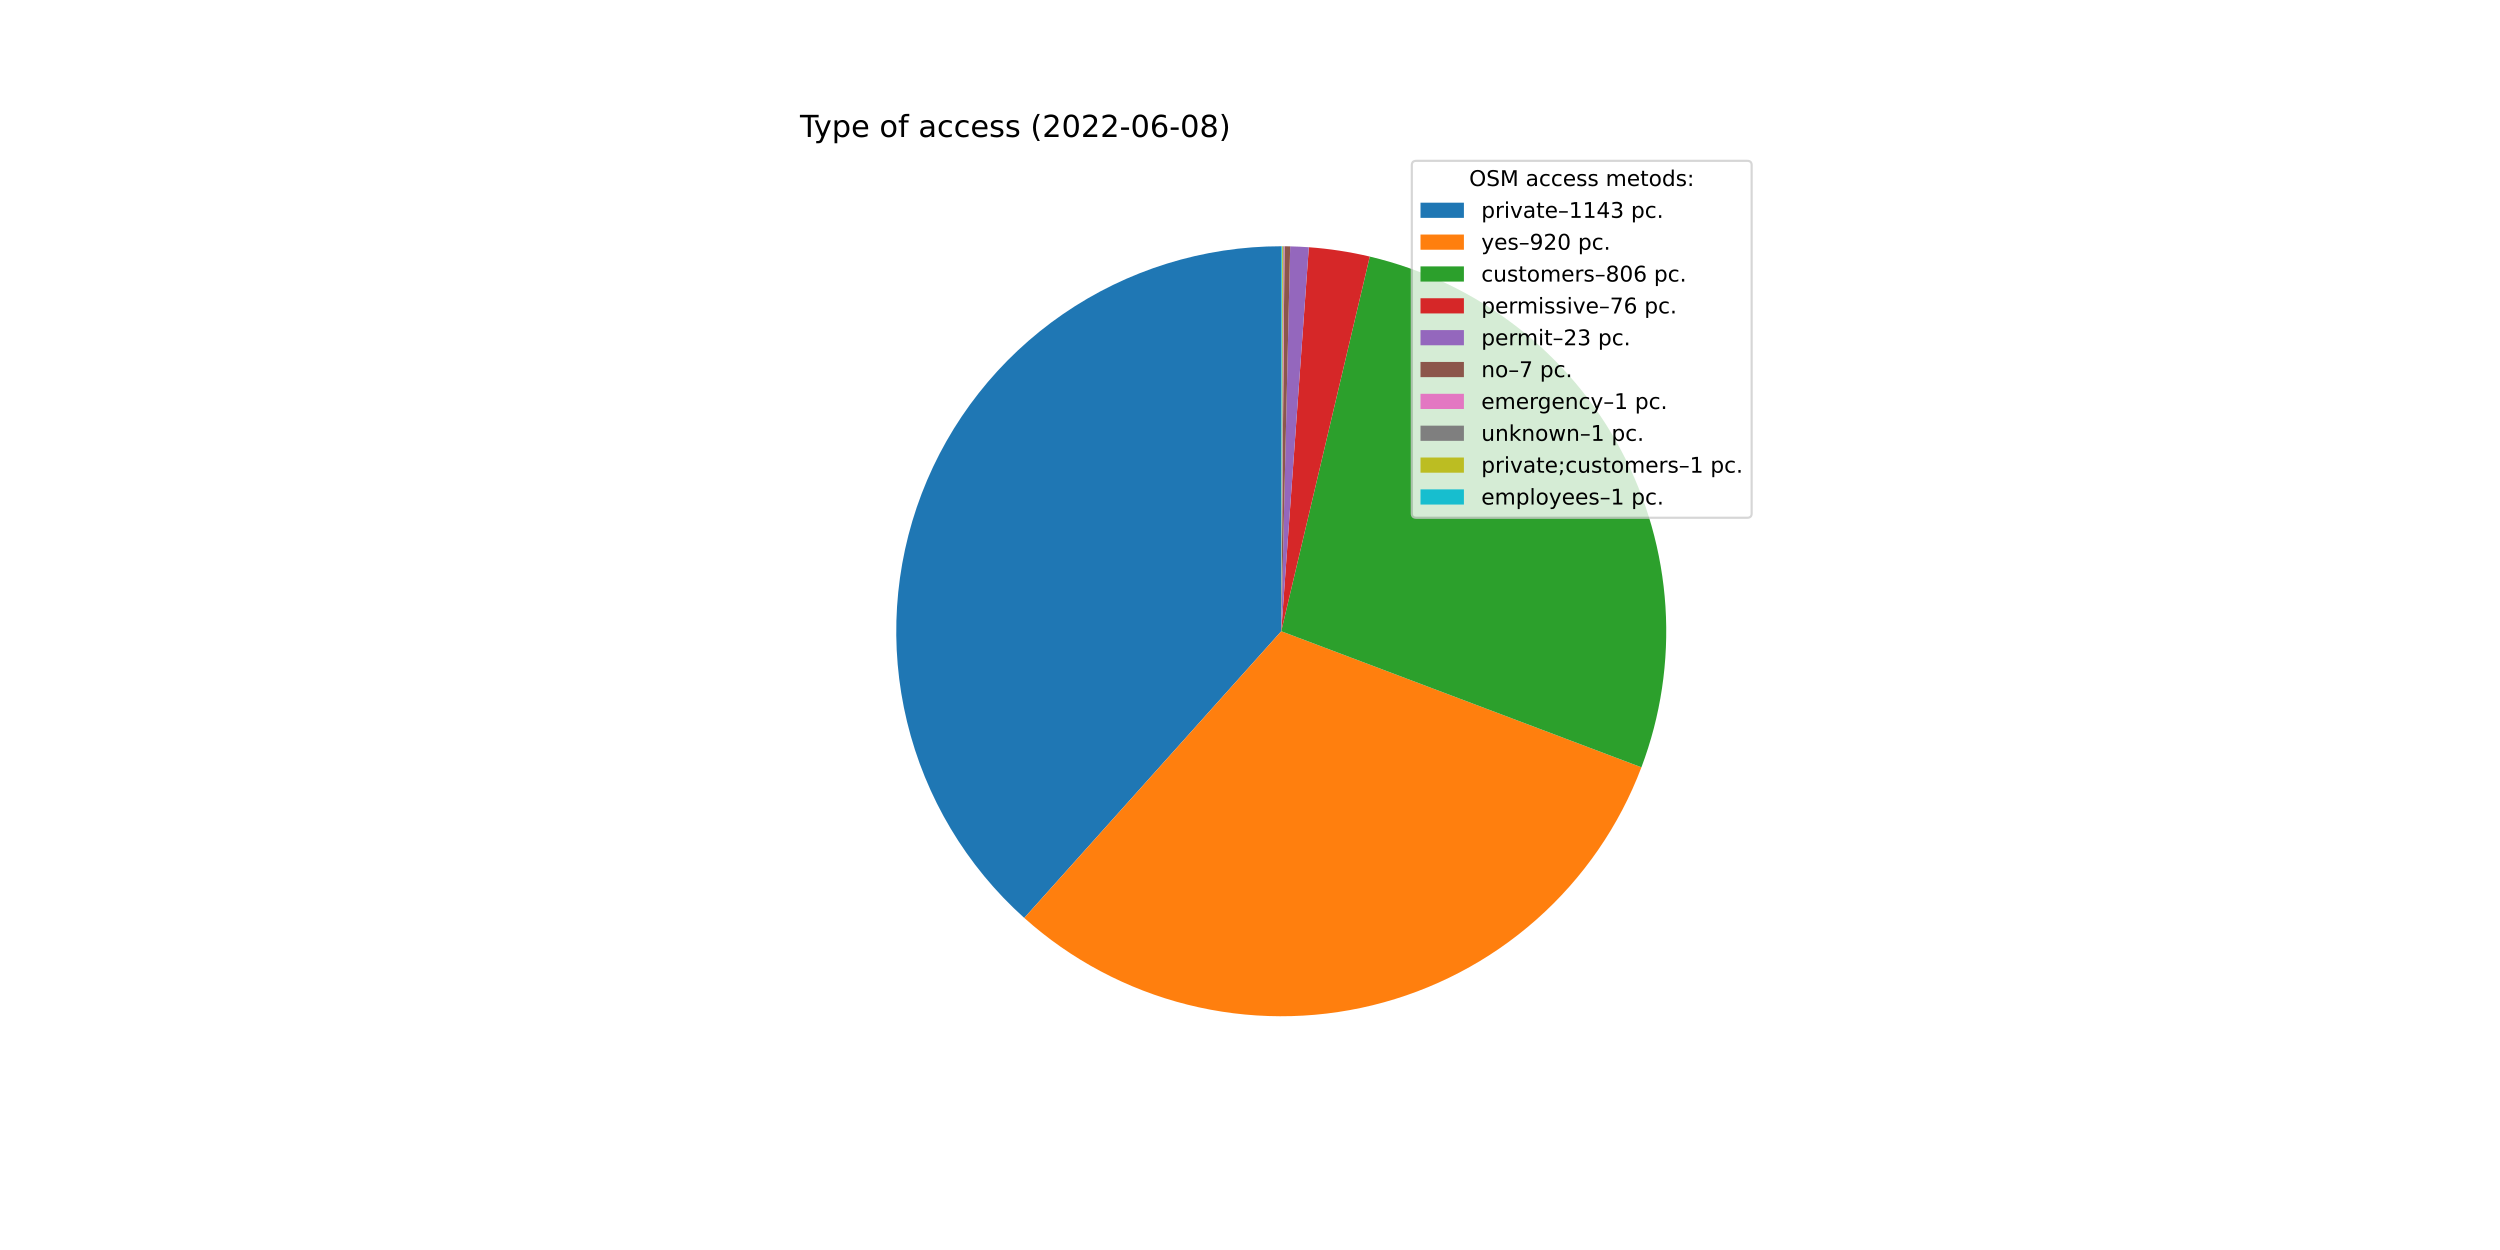
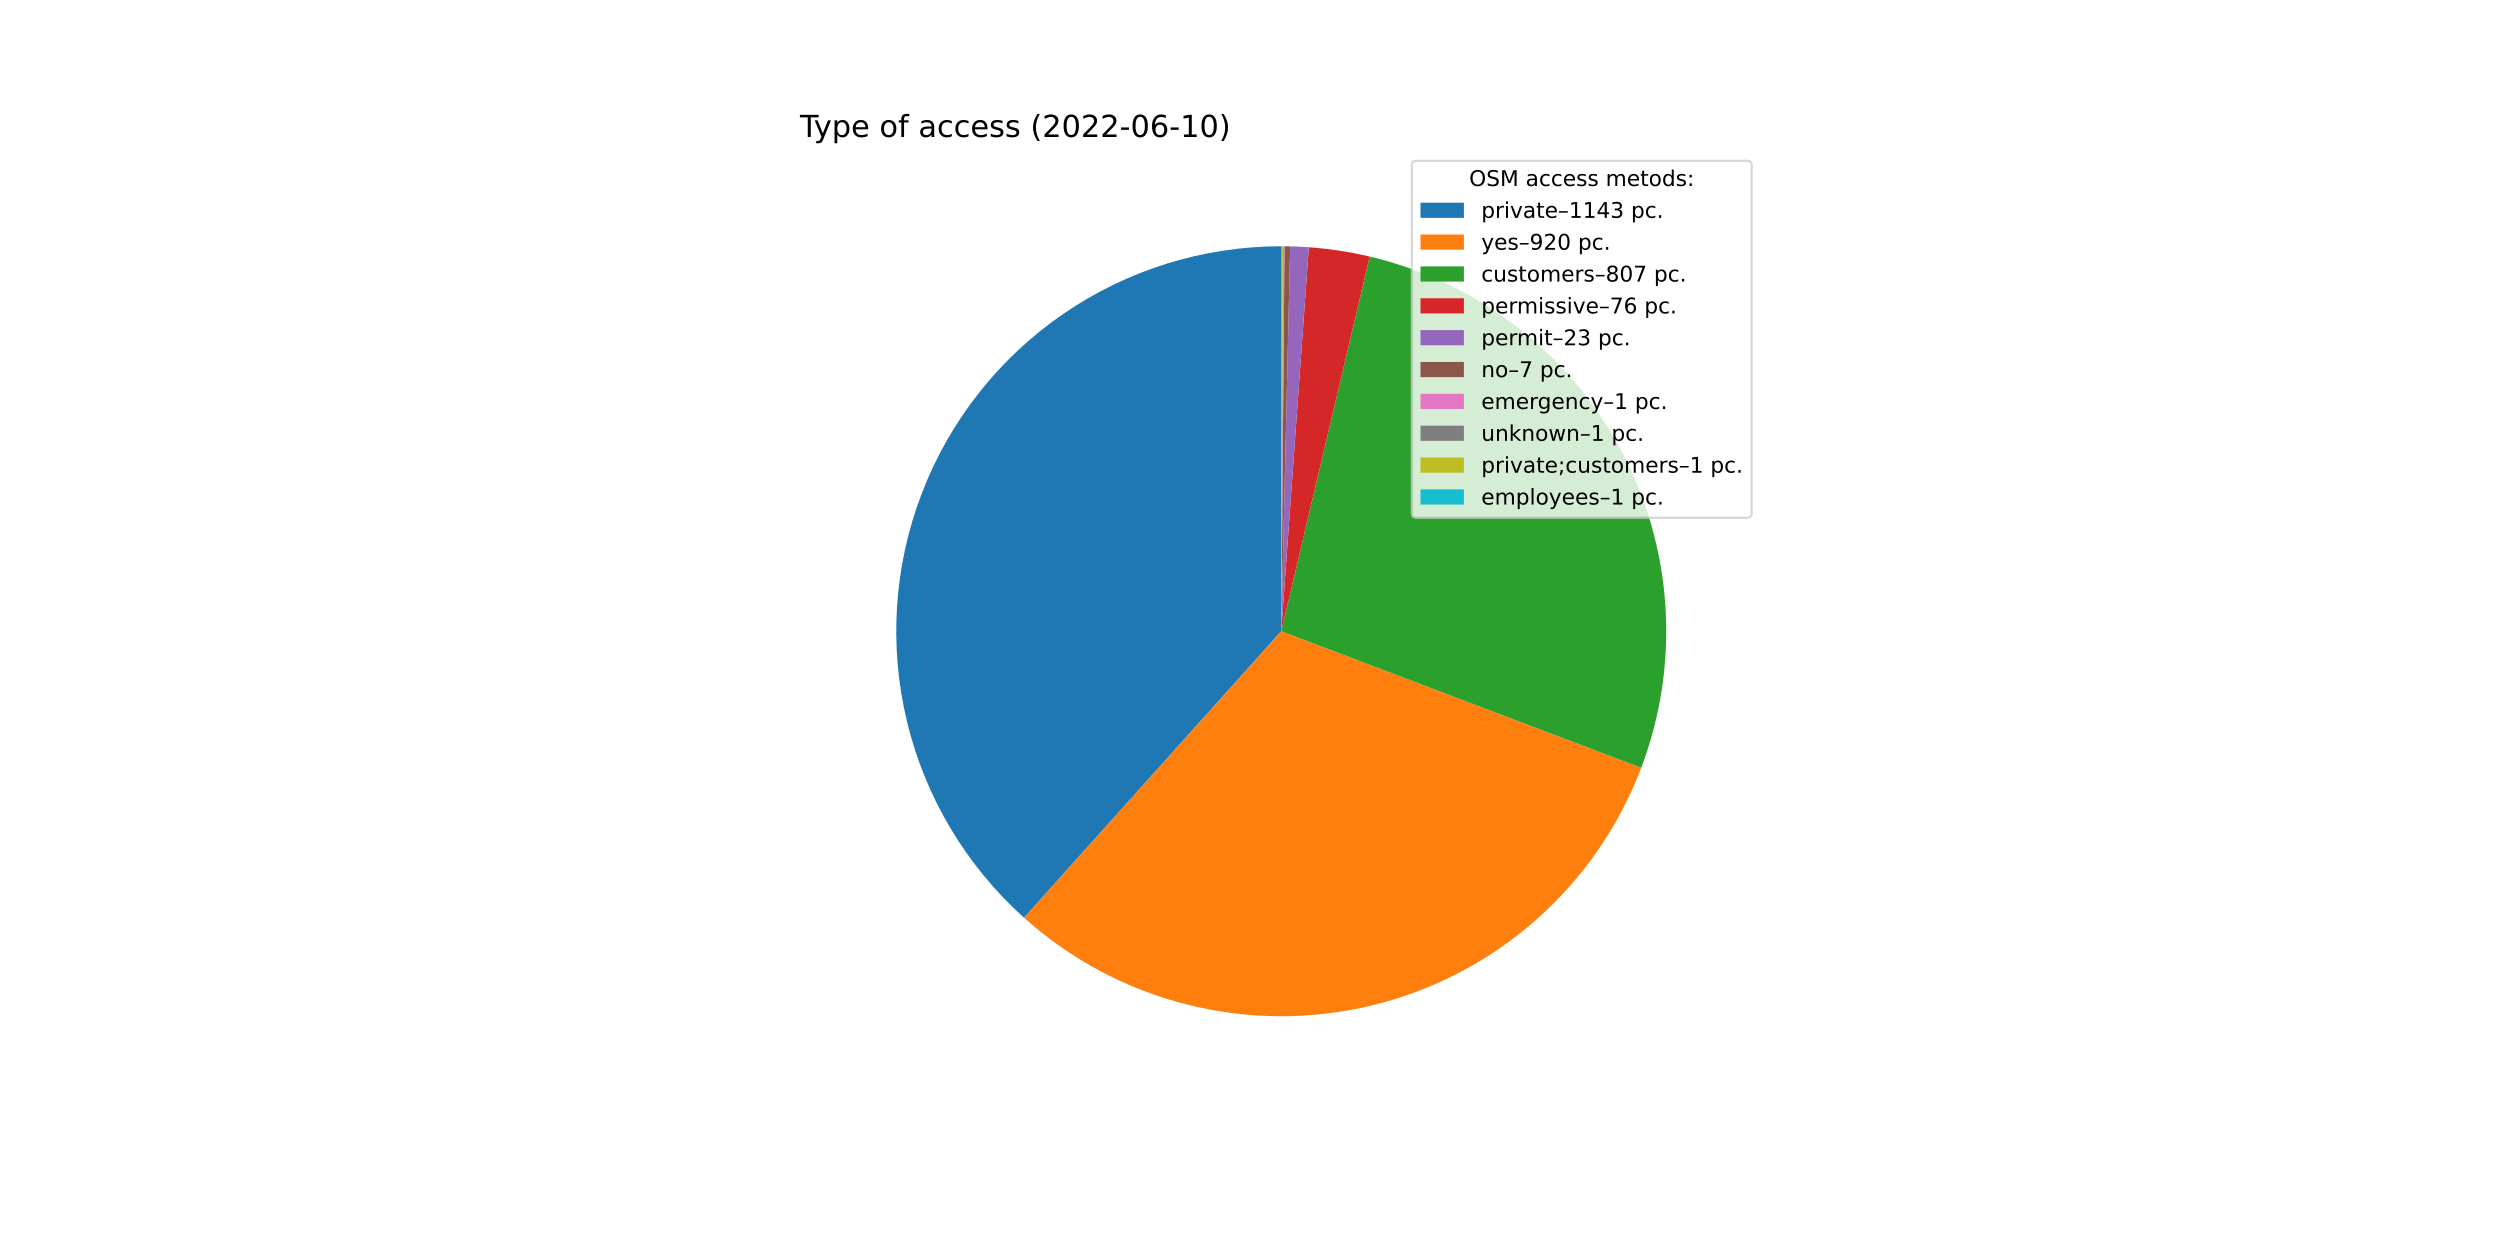
<svg xmlns="http://www.w3.org/2000/svg" xmlns:xlink="http://www.w3.org/1999/xlink" width="1152pt" height="576pt" viewBox="0 0 1152 576" version="1.1">
  <defs>
    <style type="text/css">*{stroke-linejoin: round; stroke-linecap: butt}</style>
  </defs>
  <g id="figure_1">
    <g id="patch_1">
      <path d="M 0 576  L 1152 576  L 1152 0  L 0 0  z " style="fill: #ffffff" />
    </g>
    <g id="axes_1">
      <g id="patch_2">
-         <path d="M 590.4 113.472  C 554.492 113.472 519.416 124.374 489.834 144.729  C 460.252 165.084 437.536 193.949 424.705 227.486  C 411.874 261.024 409.522 297.679 417.963 332.582  C 426.403 367.484 445.245 399.014 471.983 422.982  L 590.4 290.88  L 590.4 113.472  z " style="fill: #1f77b4" />
+         <path d="M 590.4 113.472  C 554.504 113.472 519.439 124.367 489.864 144.709  C 460.288 165.051 437.571 193.898 424.731 227.419  C 411.89 260.94 409.521 297.582 417.938 332.477  C 426.354 367.372 445.167 398.905 471.876 422.887  L 590.4 290.88  L 590.4 113.472  z " style="fill: #1f77b4" />
      </g>
      <g id="patch_3">
-         <path d="M 471.983 422.982  C 493.449 442.224 519.284 455.947 547.245 462.959  C 575.206 469.971 604.46 470.064 632.465 463.229  C 660.47 456.394 686.392 442.834 707.979 423.729  C 729.565 404.624 746.174 380.541 756.361 353.574  L 590.4 290.88  L 471.983 422.982  z " style="fill: #ff7f0e" />
+         <path d="M 471.876 422.887  C 493.319 442.139 519.133 455.88 547.078 462.917  C 575.023 469.954 604.266 470.078 632.27 463.276  C 660.273 456.475 686.202 442.952 707.806 423.881  C 729.41 404.811 746.046 380.76 756.269 353.817  L 590.4 290.88  L 471.876 422.887  z " style="fill: #ff7f0e" />
      </g>
      <g id="patch_4">
-         <path d="M 756.361 353.574  C 765.276 329.975 769.055 304.744 767.447 279.569  C 765.839 254.393 758.879 229.848 747.033 207.575  C 735.188 185.303 718.727 165.811 698.751 150.404  C 678.776 134.997 655.743 124.026 631.192 118.225  L 590.4 290.88  L 756.361 353.574  z " style="fill: #2ca02c" />
+         <path d="M 756.269 353.817  C 765.227 330.209 769.042 304.959 767.459 279.759  C 765.876 254.559 758.932 229.985 747.091 207.684  C 735.25 185.383 718.783 165.864 698.794 150.437  C 678.806 135.01 655.752 124.026 631.178 118.222  L 590.4 290.88  L 756.269 353.817  z " style="fill: #2ca02c" />
      </g>
      <g id="patch_5">
-         <path d="M 631.192 118.225  C 626.578 117.135 621.923 116.231 617.238 115.514  C 612.552 114.797 607.839 114.268 603.111 113.928  L 590.4 290.88  L 631.192 118.225  z " style="fill: #d62728" />
+         <path d="M 631.178 118.222  C 626.567 117.133 621.913 116.229 617.229 115.512  C 612.545 114.796 607.834 114.267 603.107 113.928  L 590.4 290.88  L 631.178 118.222  z " style="fill: #d62728" />
      </g>
      <g id="patch_6">
-         <path d="M 603.111 113.928  C 601.681 113.825 600.249 113.74 598.816 113.672  C 597.383 113.604 595.95 113.553 594.516 113.52  L 590.4 290.88  L 603.111 113.928  z " style="fill: #9467bd" />
+         <path d="M 603.107 113.928  C 601.677 113.825 600.245 113.74 598.813 113.672  C 597.381 113.604 595.948 113.553 594.514 113.52  L 590.4 290.88  L 603.107 113.928  z " style="fill: #9467bd" />
      </g>
      <g id="patch_7">
-         <path d="M 594.516 113.52  C 594.079 113.51 593.643 113.501 593.206 113.494  C 592.77 113.487 592.333 113.482 591.897 113.478  L 590.4 290.88  L 594.516 113.52  z " style="fill: #8c564b" />
+         <path d="M 594.514 113.52  C 594.078 113.51 593.642 113.501 593.205 113.494  C 592.769 113.487 592.333 113.482 591.896 113.478  L 590.4 290.88  L 594.514 113.52  z " style="fill: #8c564b" />
      </g>
      <g id="patch_8">
-         <path d="M 591.897 113.478  C 591.834 113.478 591.772 113.477 591.71 113.477  C 591.647 113.476 591.585 113.476 591.523 113.476  L 590.4 290.88  L 591.897 113.478  z " style="fill: #e377c2" />
+         <path d="M 591.896 113.478  C 591.834 113.478 591.772 113.477 591.709 113.477  C 591.647 113.476 591.585 113.476 591.522 113.476  L 590.4 290.88  L 591.896 113.478  z " style="fill: #e377c2" />
      </g>
      <g id="patch_9">
-         <path d="M 591.523 113.476  C 591.46 113.475 591.398 113.475 591.335 113.474  C 591.273 113.474 591.211 113.474 591.148 113.474  L 590.4 290.88  L 591.523 113.476  z " style="fill: #7f7f7f" />
+         <path d="M 591.522 113.476  C 591.46 113.475 591.397 113.475 591.335 113.474  C 591.273 113.474 591.21 113.474 591.148 113.474  L 590.4 290.88  L 591.522 113.476  z " style="fill: #7f7f7f" />
      </g>
      <g id="patch_10">
-         <path d="M 591.148 113.474  C 591.086 113.473 591.024 113.473 590.961 113.473  C 590.899 113.473 590.837 113.473 590.774 113.472  L 590.4 290.88  L 591.148 113.474  z " style="fill: #bcbd22" />
+         <path d="M 591.148 113.474  C 591.086 113.473 591.023 113.473 590.961 113.473  C 590.899 113.473 590.836 113.473 590.774 113.472  L 590.4 290.88  L 591.148 113.474  z " style="fill: #bcbd22" />
      </g>
      <g id="patch_11">
        <path d="M 590.774 113.472  C 590.712 113.472 590.649 113.472 590.587 113.472  C 590.525 113.472 590.462 113.472 590.4 113.472  L 590.4 290.88  L 590.774 113.472  z " style="fill: #17becf" />
      </g>
      <g id="matplotlib.axis_1" />
      <g id="matplotlib.axis_2" />
      <g id="text_1">
        <g transform="translate(368.64 63.12)scale(0.14 -0.14)">
          <defs>
            <path id="DejaVuSans-54" d="M -19 4666  L 3928 4666  L 3928 4134  L 2272 4134  L 2272 0  L 1638 0  L 1638 4134  L -19 4134  L -19 4666  z " transform="scale(0.015625)" />
            <path id="DejaVuSans-79" d="M 2059 -325  Q 1816 -950 1584 -1140  Q 1353 -1331 966 -1331  L 506 -1331  L 506 -850  L 844 -850  Q 1081 -850 1212 -737  Q 1344 -625 1503 -206  L 1606 56  L 191 3500  L 800 3500  L 1894 763  L 2988 3500  L 3597 3500  L 2059 -325  z " transform="scale(0.015625)" />
            <path id="DejaVuSans-70" d="M 1159 525  L 1159 -1331  L 581 -1331  L 581 3500  L 1159 3500  L 1159 2969  Q 1341 3281 1617 3432  Q 1894 3584 2278 3584  Q 2916 3584 3314 3078  Q 3713 2572 3713 1747  Q 3713 922 3314 415  Q 2916 -91 2278 -91  Q 1894 -91 1617 61  Q 1341 213 1159 525  z M 3116 1747  Q 3116 2381 2855 2742  Q 2594 3103 2138 3103  Q 1681 3103 1420 2742  Q 1159 2381 1159 1747  Q 1159 1113 1420 752  Q 1681 391 2138 391  Q 2594 391 2855 752  Q 3116 1113 3116 1747  z " transform="scale(0.015625)" />
            <path id="DejaVuSans-65" d="M 3597 1894  L 3597 1613  L 953 1613  Q 991 1019 1311 708  Q 1631 397 2203 397  Q 2534 397 2845 478  Q 3156 559 3463 722  L 3463 178  Q 3153 47 2828 -22  Q 2503 -91 2169 -91  Q 1331 -91 842 396  Q 353 884 353 1716  Q 353 2575 817 3079  Q 1281 3584 2069 3584  Q 2775 3584 3186 3129  Q 3597 2675 3597 1894  z M 3022 2063  Q 3016 2534 2758 2815  Q 2500 3097 2075 3097  Q 1594 3097 1305 2825  Q 1016 2553 972 2059  L 3022 2063  z " transform="scale(0.015625)" />
            <path id="DejaVuSans-20" transform="scale(0.015625)" />
            <path id="DejaVuSans-6f" d="M 1959 3097  Q 1497 3097 1228 2736  Q 959 2375 959 1747  Q 959 1119 1226 758  Q 1494 397 1959 397  Q 2419 397 2687 759  Q 2956 1122 2956 1747  Q 2956 2369 2687 2733  Q 2419 3097 1959 3097  z M 1959 3584  Q 2709 3584 3137 3096  Q 3566 2609 3566 1747  Q 3566 888 3137 398  Q 2709 -91 1959 -91  Q 1206 -91 779 398  Q 353 888 353 1747  Q 353 2609 779 3096  Q 1206 3584 1959 3584  z " transform="scale(0.015625)" />
            <path id="DejaVuSans-66" d="M 2375 4863  L 2375 4384  L 1825 4384  Q 1516 4384 1395 4259  Q 1275 4134 1275 3809  L 1275 3500  L 2222 3500  L 2222 3053  L 1275 3053  L 1275 0  L 697 0  L 697 3053  L 147 3053  L 147 3500  L 697 3500  L 697 3744  Q 697 4328 969 4595  Q 1241 4863 1831 4863  L 2375 4863  z " transform="scale(0.015625)" />
            <path id="DejaVuSans-61" d="M 2194 1759  Q 1497 1759 1228 1600  Q 959 1441 959 1056  Q 959 750 1161 570  Q 1363 391 1709 391  Q 2188 391 2477 730  Q 2766 1069 2766 1631  L 2766 1759  L 2194 1759  z M 3341 1997  L 3341 0  L 2766 0  L 2766 531  Q 2569 213 2275 61  Q 1981 -91 1556 -91  Q 1019 -91 701 211  Q 384 513 384 1019  Q 384 1609 779 1909  Q 1175 2209 1959 2209  L 2766 2209  L 2766 2266  Q 2766 2663 2505 2880  Q 2244 3097 1772 3097  Q 1472 3097 1187 3025  Q 903 2953 641 2809  L 641 3341  Q 956 3463 1253 3523  Q 1550 3584 1831 3584  Q 2591 3584 2966 3190  Q 3341 2797 3341 1997  z " transform="scale(0.015625)" />
            <path id="DejaVuSans-63" d="M 3122 3366  L 3122 2828  Q 2878 2963 2633 3030  Q 2388 3097 2138 3097  Q 1578 3097 1268 2742  Q 959 2388 959 1747  Q 959 1106 1268 751  Q 1578 397 2138 397  Q 2388 397 2633 464  Q 2878 531 3122 666  L 3122 134  Q 2881 22 2623 -34  Q 2366 -91 2075 -91  Q 1284 -91 818 406  Q 353 903 353 1747  Q 353 2603 823 3093  Q 1294 3584 2113 3584  Q 2378 3584 2631 3529  Q 2884 3475 3122 3366  z " transform="scale(0.015625)" />
            <path id="DejaVuSans-73" d="M 2834 3397  L 2834 2853  Q 2591 2978 2328 3040  Q 2066 3103 1784 3103  Q 1356 3103 1142 2972  Q 928 2841 928 2578  Q 928 2378 1081 2264  Q 1234 2150 1697 2047  L 1894 2003  Q 2506 1872 2764 1633  Q 3022 1394 3022 966  Q 3022 478 2636 193  Q 2250 -91 1575 -91  Q 1294 -91 989 -36  Q 684 19 347 128  L 347 722  Q 666 556 975 473  Q 1284 391 1588 391  Q 1994 391 2212 530  Q 2431 669 2431 922  Q 2431 1156 2273 1281  Q 2116 1406 1581 1522  L 1381 1569  Q 847 1681 609 1914  Q 372 2147 372 2553  Q 372 3047 722 3315  Q 1072 3584 1716 3584  Q 2034 3584 2315 3537  Q 2597 3491 2834 3397  z " transform="scale(0.015625)" />
            <path id="DejaVuSans-28" d="M 1984 4856  Q 1566 4138 1362 3434  Q 1159 2731 1159 2009  Q 1159 1288 1364 580  Q 1569 -128 1984 -844  L 1484 -844  Q 1016 -109 783 600  Q 550 1309 550 2009  Q 550 2706 781 3412  Q 1013 4119 1484 4856  L 1984 4856  z " transform="scale(0.015625)" />
            <path id="DejaVuSans-32" d="M 1228 531  L 3431 531  L 3431 0  L 469 0  L 469 531  Q 828 903 1448 1529  Q 2069 2156 2228 2338  Q 2531 2678 2651 2914  Q 2772 3150 2772 3378  Q 2772 3750 2511 3984  Q 2250 4219 1831 4219  Q 1534 4219 1204 4116  Q 875 4013 500 3803  L 500 4441  Q 881 4594 1212 4672  Q 1544 4750 1819 4750  Q 2544 4750 2975 4387  Q 3406 4025 3406 3419  Q 3406 3131 3298 2873  Q 3191 2616 2906 2266  Q 2828 2175 2409 1742  Q 1991 1309 1228 531  z " transform="scale(0.015625)" />
            <path id="DejaVuSans-30" d="M 2034 4250  Q 1547 4250 1301 3770  Q 1056 3291 1056 2328  Q 1056 1369 1301 889  Q 1547 409 2034 409  Q 2525 409 2770 889  Q 3016 1369 3016 2328  Q 3016 3291 2770 3770  Q 2525 4250 2034 4250  z M 2034 4750  Q 2819 4750 3233 4129  Q 3647 3509 3647 2328  Q 3647 1150 3233 529  Q 2819 -91 2034 -91  Q 1250 -91 836 529  Q 422 1150 422 2328  Q 422 3509 836 4129  Q 1250 4750 2034 4750  z " transform="scale(0.015625)" />
            <path id="DejaVuSans-2d" d="M 313 2009  L 1997 2009  L 1997 1497  L 313 1497  L 313 2009  z " transform="scale(0.015625)" />
            <path id="DejaVuSans-36" d="M 2113 2584  Q 1688 2584 1439 2293  Q 1191 2003 1191 1497  Q 1191 994 1439 701  Q 1688 409 2113 409  Q 2538 409 2786 701  Q 3034 994 3034 1497  Q 3034 2003 2786 2293  Q 2538 2584 2113 2584  z M 3366 4563  L 3366 3988  Q 3128 4100 2886 4159  Q 2644 4219 2406 4219  Q 1781 4219 1451 3797  Q 1122 3375 1075 2522  Q 1259 2794 1537 2939  Q 1816 3084 2150 3084  Q 2853 3084 3261 2657  Q 3669 2231 3669 1497  Q 3669 778 3244 343  Q 2819 -91 2113 -91  Q 1303 -91 875 529  Q 447 1150 447 2328  Q 447 3434 972 4092  Q 1497 4750 2381 4750  Q 2619 4750 2861 4703  Q 3103 4656 3366 4563  z " transform="scale(0.015625)" />
-             <path id="DejaVuSans-38" d="M 2034 2216  Q 1584 2216 1326 1975  Q 1069 1734 1069 1313  Q 1069 891 1326 650  Q 1584 409 2034 409  Q 2484 409 2743 651  Q 3003 894 3003 1313  Q 3003 1734 2745 1975  Q 2488 2216 2034 2216  z M 1403 2484  Q 997 2584 770 2862  Q 544 3141 544 3541  Q 544 4100 942 4425  Q 1341 4750 2034 4750  Q 2731 4750 3128 4425  Q 3525 4100 3525 3541  Q 3525 3141 3298 2862  Q 3072 2584 2669 2484  Q 3125 2378 3379 2068  Q 3634 1759 3634 1313  Q 3634 634 3220 271  Q 2806 -91 2034 -91  Q 1263 -91 848 271  Q 434 634 434 1313  Q 434 1759 690 2068  Q 947 2378 1403 2484  z M 1172 3481  Q 1172 3119 1398 2916  Q 1625 2713 2034 2713  Q 2441 2713 2670 2916  Q 2900 3119 2900 3481  Q 2900 3844 2670 4047  Q 2441 4250 2034 4250  Q 1625 4250 1398 4047  Q 1172 3844 1172 3481  z " transform="scale(0.015625)" />
+             <path id="DejaVuSans-31" d="M 794 531  L 1825 531  L 1825 4091  L 703 3866  L 703 4441  L 1819 4666  L 2450 4666  L 2450 531  L 3481 531  L 3481 0  L 794 0  L 794 531  z " transform="scale(0.015625)" />
            <path id="DejaVuSans-29" d="M 513 4856  L 1013 4856  Q 1481 4119 1714 3412  Q 1947 2706 1947 2009  Q 1947 1309 1714 600  Q 1481 -109 1013 -844  L 513 -844  Q 928 -128 1133 580  Q 1338 1288 1338 2009  Q 1338 2731 1133 3434  Q 928 4138 513 4856  z " transform="scale(0.015625)" />
          </defs>
          <use xlink:href="#DejaVuSans-54" />
          <use xlink:href="#DejaVuSans-79" x="45.459" />
          <use xlink:href="#DejaVuSans-70" x="104.639" />
          <use xlink:href="#DejaVuSans-65" x="168.115" />
          <use xlink:href="#DejaVuSans-20" x="229.639" />
          <use xlink:href="#DejaVuSans-6f" x="261.426" />
          <use xlink:href="#DejaVuSans-66" x="322.607" />
          <use xlink:href="#DejaVuSans-20" x="357.812" />
          <use xlink:href="#DejaVuSans-61" x="389.6" />
          <use xlink:href="#DejaVuSans-63" x="450.879" />
          <use xlink:href="#DejaVuSans-63" x="505.859" />
          <use xlink:href="#DejaVuSans-65" x="560.84" />
          <use xlink:href="#DejaVuSans-73" x="622.363" />
          <use xlink:href="#DejaVuSans-73" x="674.463" />
          <use xlink:href="#DejaVuSans-20" x="726.562" />
          <use xlink:href="#DejaVuSans-28" x="758.35" />
          <use xlink:href="#DejaVuSans-32" x="797.363" />
          <use xlink:href="#DejaVuSans-30" x="860.986" />
          <use xlink:href="#DejaVuSans-32" x="924.609" />
          <use xlink:href="#DejaVuSans-32" x="988.232" />
          <use xlink:href="#DejaVuSans-2d" x="1051.855" />
          <use xlink:href="#DejaVuSans-30" x="1087.939" />
          <use xlink:href="#DejaVuSans-36" x="1151.562" />
          <use xlink:href="#DejaVuSans-2d" x="1215.186" />
-           <use xlink:href="#DejaVuSans-30" x="1251.27" />
-           <use xlink:href="#DejaVuSans-38" x="1314.893" />
+           <use xlink:href="#DejaVuSans-31" x="1251.27" />
+           <use xlink:href="#DejaVuSans-30" x="1314.893" />
          <use xlink:href="#DejaVuSans-29" x="1378.516" />
        </g>
      </g>
      <g id="legend_1">
        <g id="patch_12">
          <path d="M 652.569 238.579  L 805.16 238.579  Q 807.16 238.579 807.16 236.579  L 807.16 76.12  Q 807.16 74.12 805.16 74.12  L 652.569 74.12  Q 650.569 74.12 650.569 76.12  L 650.569 236.579  Q 650.569 238.579 652.569 238.579  z " style="fill: #ffffff; opacity: 0.8; stroke: #cccccc; stroke-linejoin: miter" />
        </g>
        <g id="text_2">
          <g transform="translate(676.9842 85.71844)scale(0.1 -0.1)">
            <defs>
              <path id="DejaVuSans-4f" d="M 2522 4238  Q 1834 4238 1429 3725  Q 1025 3213 1025 2328  Q 1025 1447 1429 934  Q 1834 422 2522 422  Q 3209 422 3611 934  Q 4013 1447 4013 2328  Q 4013 3213 3611 3725  Q 3209 4238 2522 4238  z M 2522 4750  Q 3503 4750 4090 4092  Q 4678 3434 4678 2328  Q 4678 1225 4090 567  Q 3503 -91 2522 -91  Q 1538 -91 948 565  Q 359 1222 359 2328  Q 359 3434 948 4092  Q 1538 4750 2522 4750  z " transform="scale(0.015625)" />
              <path id="DejaVuSans-53" d="M 3425 4513  L 3425 3897  Q 3066 4069 2747 4153  Q 2428 4238 2131 4238  Q 1616 4238 1336 4038  Q 1056 3838 1056 3469  Q 1056 3159 1242 3001  Q 1428 2844 1947 2747  L 2328 2669  Q 3034 2534 3370 2195  Q 3706 1856 3706 1288  Q 3706 609 3251 259  Q 2797 -91 1919 -91  Q 1588 -91 1214 -16  Q 841 59 441 206  L 441 856  Q 825 641 1194 531  Q 1563 422 1919 422  Q 2459 422 2753 634  Q 3047 847 3047 1241  Q 3047 1584 2836 1778  Q 2625 1972 2144 2069  L 1759 2144  Q 1053 2284 737 2584  Q 422 2884 422 3419  Q 422 4038 858 4394  Q 1294 4750 2059 4750  Q 2388 4750 2728 4690  Q 3069 4631 3425 4513  z " transform="scale(0.015625)" />
              <path id="DejaVuSans-4d" d="M 628 4666  L 1569 4666  L 2759 1491  L 3956 4666  L 4897 4666  L 4897 0  L 4281 0  L 4281 4097  L 3078 897  L 2444 897  L 1241 4097  L 1241 0  L 628 0  L 628 4666  z " transform="scale(0.015625)" />
              <path id="DejaVuSans-6d" d="M 3328 2828  Q 3544 3216 3844 3400  Q 4144 3584 4550 3584  Q 5097 3584 5394 3201  Q 5691 2819 5691 2113  L 5691 0  L 5113 0  L 5113 2094  Q 5113 2597 4934 2840  Q 4756 3084 4391 3084  Q 3944 3084 3684 2787  Q 3425 2491 3425 1978  L 3425 0  L 2847 0  L 2847 2094  Q 2847 2600 2669 2842  Q 2491 3084 2119 3084  Q 1678 3084 1418 2786  Q 1159 2488 1159 1978  L 1159 0  L 581 0  L 581 3500  L 1159 3500  L 1159 2956  Q 1356 3278 1631 3431  Q 1906 3584 2284 3584  Q 2666 3584 2933 3390  Q 3200 3197 3328 2828  z " transform="scale(0.015625)" />
              <path id="DejaVuSans-74" d="M 1172 4494  L 1172 3500  L 2356 3500  L 2356 3053  L 1172 3053  L 1172 1153  Q 1172 725 1289 603  Q 1406 481 1766 481  L 2356 481  L 2356 0  L 1766 0  Q 1100 0 847 248  Q 594 497 594 1153  L 594 3053  L 172 3053  L 172 3500  L 594 3500  L 594 4494  L 1172 4494  z " transform="scale(0.015625)" />
              <path id="DejaVuSans-64" d="M 2906 2969  L 2906 4863  L 3481 4863  L 3481 0  L 2906 0  L 2906 525  Q 2725 213 2448 61  Q 2172 -91 1784 -91  Q 1150 -91 751 415  Q 353 922 353 1747  Q 353 2572 751 3078  Q 1150 3584 1784 3584  Q 2172 3584 2448 3432  Q 2725 3281 2906 2969  z M 947 1747  Q 947 1113 1208 752  Q 1469 391 1925 391  Q 2381 391 2643 752  Q 2906 1113 2906 1747  Q 2906 2381 2643 2742  Q 2381 3103 1925 3103  Q 1469 3103 1208 2742  Q 947 2381 947 1747  z " transform="scale(0.015625)" />
              <path id="DejaVuSans-3a" d="M 750 794  L 1409 794  L 1409 0  L 750 0  L 750 794  z M 750 3309  L 1409 3309  L 1409 2516  L 750 2516  L 750 3309  z " transform="scale(0.015625)" />
            </defs>
            <use xlink:href="#DejaVuSans-4f" />
            <use xlink:href="#DejaVuSans-53" x="78.711" />
            <use xlink:href="#DejaVuSans-4d" x="142.188" />
            <use xlink:href="#DejaVuSans-20" x="228.467" />
            <use xlink:href="#DejaVuSans-61" x="260.254" />
            <use xlink:href="#DejaVuSans-63" x="321.533" />
            <use xlink:href="#DejaVuSans-63" x="376.514" />
            <use xlink:href="#DejaVuSans-65" x="431.494" />
            <use xlink:href="#DejaVuSans-73" x="493.018" />
            <use xlink:href="#DejaVuSans-73" x="545.117" />
            <use xlink:href="#DejaVuSans-20" x="597.217" />
            <use xlink:href="#DejaVuSans-6d" x="629.004" />
            <use xlink:href="#DejaVuSans-65" x="726.416" />
            <use xlink:href="#DejaVuSans-74" x="787.939" />
            <use xlink:href="#DejaVuSans-6f" x="827.148" />
            <use xlink:href="#DejaVuSans-64" x="888.33" />
            <use xlink:href="#DejaVuSans-73" x="951.807" />
            <use xlink:href="#DejaVuSans-3a" x="1003.906" />
          </g>
        </g>
        <g id="patch_13">
          <path d="M 654.569 100.397  L 674.569 100.397  L 674.569 93.397  L 654.569 93.397  z " style="fill: #1f77b4" />
        </g>
        <g id="text_3">
          <g transform="translate(682.5694 100.3966)scale(0.1 -0.1)">
            <defs>
              <path id="DejaVuSans-72" d="M 2631 2963  Q 2534 3019 2420 3045  Q 2306 3072 2169 3072  Q 1681 3072 1420 2755  Q 1159 2438 1159 1844  L 1159 0  L 581 0  L 581 3500  L 1159 3500  L 1159 2956  Q 1341 3275 1631 3429  Q 1922 3584 2338 3584  Q 2397 3584 2469 3576  Q 2541 3569 2628 3553  L 2631 2963  z " transform="scale(0.015625)" />
              <path id="DejaVuSans-69" d="M 603 3500  L 1178 3500  L 1178 0  L 603 0  L 603 3500  z M 603 4863  L 1178 4863  L 1178 4134  L 603 4134  L 603 4863  z " transform="scale(0.015625)" />
              <path id="DejaVuSans-76" d="M 191 3500  L 800 3500  L 1894 563  L 2988 3500  L 3597 3500  L 2284 0  L 1503 0  L 191 3500  z " transform="scale(0.015625)" />
              <path id="DejaVuSans-2013" d="M 313 1978  L 2888 1978  L 2888 1528  L 313 1528  L 313 1978  z " transform="scale(0.015625)" />
-               <path id="DejaVuSans-31" d="M 794 531  L 1825 531  L 1825 4091  L 703 3866  L 703 4441  L 1819 4666  L 2450 4666  L 2450 531  L 3481 531  L 3481 0  L 794 0  L 794 531  z " transform="scale(0.015625)" />
              <path id="DejaVuSans-34" d="M 2419 4116  L 825 1625  L 2419 1625  L 2419 4116  z M 2253 4666  L 3047 4666  L 3047 1625  L 3713 1625  L 3713 1100  L 3047 1100  L 3047 0  L 2419 0  L 2419 1100  L 313 1100  L 313 1709  L 2253 4666  z " transform="scale(0.015625)" />
              <path id="DejaVuSans-33" d="M 2597 2516  Q 3050 2419 3304 2112  Q 3559 1806 3559 1356  Q 3559 666 3084 287  Q 2609 -91 1734 -91  Q 1441 -91 1130 -33  Q 819 25 488 141  L 488 750  Q 750 597 1062 519  Q 1375 441 1716 441  Q 2309 441 2620 675  Q 2931 909 2931 1356  Q 2931 1769 2642 2001  Q 2353 2234 1838 2234  L 1294 2234  L 1294 2753  L 1863 2753  Q 2328 2753 2575 2939  Q 2822 3125 2822 3475  Q 2822 3834 2567 4026  Q 2313 4219 1838 4219  Q 1578 4219 1281 4162  Q 984 4106 628 3988  L 628 4550  Q 988 4650 1302 4700  Q 1616 4750 1894 4750  Q 2613 4750 3031 4423  Q 3450 4097 3450 3541  Q 3450 3153 3228 2886  Q 3006 2619 2597 2516  z " transform="scale(0.015625)" />
              <path id="DejaVuSans-2e" d="M 684 794  L 1344 794  L 1344 0  L 684 0  L 684 794  z " transform="scale(0.015625)" />
            </defs>
            <use xlink:href="#DejaVuSans-70" />
            <use xlink:href="#DejaVuSans-72" x="63.477" />
            <use xlink:href="#DejaVuSans-69" x="104.59" />
            <use xlink:href="#DejaVuSans-76" x="132.373" />
            <use xlink:href="#DejaVuSans-61" x="191.553" />
            <use xlink:href="#DejaVuSans-74" x="252.832" />
            <use xlink:href="#DejaVuSans-65" x="292.041" />
            <use xlink:href="#DejaVuSans-2013" x="353.564" />
            <use xlink:href="#DejaVuSans-31" x="403.564" />
            <use xlink:href="#DejaVuSans-31" x="467.188" />
            <use xlink:href="#DejaVuSans-34" x="530.811" />
            <use xlink:href="#DejaVuSans-33" x="594.434" />
            <use xlink:href="#DejaVuSans-20" x="658.057" />
            <use xlink:href="#DejaVuSans-70" x="689.844" />
            <use xlink:href="#DejaVuSans-63" x="753.32" />
            <use xlink:href="#DejaVuSans-2e" x="808.301" />
          </g>
        </g>
        <g id="patch_14">
          <path d="M 654.569 115.075  L 674.569 115.075  L 674.569 108.075  L 654.569 108.075  z " style="fill: #ff7f0e" />
        </g>
        <g id="text_4">
          <g transform="translate(682.5694 115.0747)scale(0.1 -0.1)">
            <defs>
              <path id="DejaVuSans-39" d="M 703 97  L 703 672  Q 941 559 1184 500  Q 1428 441 1663 441  Q 2288 441 2617 861  Q 2947 1281 2994 2138  Q 2813 1869 2534 1725  Q 2256 1581 1919 1581  Q 1219 1581 811 2004  Q 403 2428 403 3163  Q 403 3881 828 4315  Q 1253 4750 1959 4750  Q 2769 4750 3195 4129  Q 3622 3509 3622 2328  Q 3622 1225 3098 567  Q 2575 -91 1691 -91  Q 1453 -91 1209 -44  Q 966 3 703 97  z M 1959 2075  Q 2384 2075 2632 2365  Q 2881 2656 2881 3163  Q 2881 3666 2632 3958  Q 2384 4250 1959 4250  Q 1534 4250 1286 3958  Q 1038 3666 1038 3163  Q 1038 2656 1286 2365  Q 1534 2075 1959 2075  z " transform="scale(0.015625)" />
            </defs>
            <use xlink:href="#DejaVuSans-79" />
            <use xlink:href="#DejaVuSans-65" x="59.18" />
            <use xlink:href="#DejaVuSans-73" x="120.703" />
            <use xlink:href="#DejaVuSans-2013" x="172.803" />
            <use xlink:href="#DejaVuSans-39" x="222.803" />
            <use xlink:href="#DejaVuSans-32" x="286.426" />
            <use xlink:href="#DejaVuSans-30" x="350.049" />
            <use xlink:href="#DejaVuSans-20" x="413.672" />
            <use xlink:href="#DejaVuSans-70" x="445.459" />
            <use xlink:href="#DejaVuSans-63" x="508.936" />
            <use xlink:href="#DejaVuSans-2e" x="563.916" />
          </g>
        </g>
        <g id="patch_15">
          <path d="M 654.569 129.753  L 674.569 129.753  L 674.569 122.753  L 654.569 122.753  z " style="fill: #2ca02c" />
        </g>
        <g id="text_5">
          <g transform="translate(682.5694 129.7528)scale(0.1 -0.1)">
            <defs>
              <path id="DejaVuSans-75" d="M 544 1381  L 544 3500  L 1119 3500  L 1119 1403  Q 1119 906 1312 657  Q 1506 409 1894 409  Q 2359 409 2629 706  Q 2900 1003 2900 1516  L 2900 3500  L 3475 3500  L 3475 0  L 2900 0  L 2900 538  Q 2691 219 2414 64  Q 2138 -91 1772 -91  Q 1169 -91 856 284  Q 544 659 544 1381  z M 1991 3584  L 1991 3584  z " transform="scale(0.015625)" />
+               <path id="DejaVuSans-38" d="M 2034 2216  Q 1584 2216 1326 1975  Q 1069 1734 1069 1313  Q 1069 891 1326 650  Q 1584 409 2034 409  Q 2484 409 2743 651  Q 3003 894 3003 1313  Q 3003 1734 2745 1975  Q 2488 2216 2034 2216  z M 1403 2484  Q 997 2584 770 2862  Q 544 3141 544 3541  Q 544 4100 942 4425  Q 1341 4750 2034 4750  Q 2731 4750 3128 4425  Q 3525 4100 3525 3541  Q 3525 3141 3298 2862  Q 3072 2584 2669 2484  Q 3125 2378 3379 2068  Q 3634 1759 3634 1313  Q 3634 634 3220 271  Q 2806 -91 2034 -91  Q 1263 -91 848 271  Q 434 634 434 1313  Q 434 1759 690 2068  Q 947 2378 1403 2484  z M 1172 3481  Q 1172 3119 1398 2916  Q 1625 2713 2034 2713  Q 2441 2713 2670 2916  Q 2900 3119 2900 3481  Q 2900 3844 2670 4047  Q 2441 4250 2034 4250  Q 1625 4250 1398 4047  Q 1172 3844 1172 3481  z " transform="scale(0.015625)" />
+               <path id="DejaVuSans-37" d="M 525 4666  L 3525 4666  L 3525 4397  L 1831 0  L 1172 0  L 2766 4134  L 525 4134  L 525 4666  z " transform="scale(0.015625)" />
            </defs>
            <use xlink:href="#DejaVuSans-63" />
            <use xlink:href="#DejaVuSans-75" x="54.98" />
            <use xlink:href="#DejaVuSans-73" x="118.359" />
            <use xlink:href="#DejaVuSans-74" x="170.459" />
            <use xlink:href="#DejaVuSans-6f" x="209.668" />
            <use xlink:href="#DejaVuSans-6d" x="270.85" />
            <use xlink:href="#DejaVuSans-65" x="368.262" />
            <use xlink:href="#DejaVuSans-72" x="429.785" />
            <use xlink:href="#DejaVuSans-73" x="470.898" />
            <use xlink:href="#DejaVuSans-2013" x="522.998" />
            <use xlink:href="#DejaVuSans-38" x="572.998" />
            <use xlink:href="#DejaVuSans-30" x="636.621" />
-             <use xlink:href="#DejaVuSans-36" x="700.244" />
+             <use xlink:href="#DejaVuSans-37" x="700.244" />
            <use xlink:href="#DejaVuSans-20" x="763.867" />
            <use xlink:href="#DejaVuSans-70" x="795.654" />
            <use xlink:href="#DejaVuSans-63" x="859.131" />
            <use xlink:href="#DejaVuSans-2e" x="914.111" />
          </g>
        </g>
        <g id="patch_16">
          <path d="M 654.569 144.431  L 674.569 144.431  L 674.569 137.431  L 654.569 137.431  z " style="fill: #d62728" />
        </g>
        <g id="text_6">
          <g transform="translate(682.5694 144.4309)scale(0.1 -0.1)">
-             <defs>
-               <path id="DejaVuSans-37" d="M 525 4666  L 3525 4666  L 3525 4397  L 1831 0  L 1172 0  L 2766 4134  L 525 4134  L 525 4666  z " transform="scale(0.015625)" />
-             </defs>
            <use xlink:href="#DejaVuSans-70" />
            <use xlink:href="#DejaVuSans-65" x="63.477" />
            <use xlink:href="#DejaVuSans-72" x="125" />
            <use xlink:href="#DejaVuSans-6d" x="164.363" />
            <use xlink:href="#DejaVuSans-69" x="261.775" />
            <use xlink:href="#DejaVuSans-73" x="289.559" />
            <use xlink:href="#DejaVuSans-73" x="341.658" />
            <use xlink:href="#DejaVuSans-69" x="393.758" />
            <use xlink:href="#DejaVuSans-76" x="421.541" />
            <use xlink:href="#DejaVuSans-65" x="480.721" />
            <use xlink:href="#DejaVuSans-2013" x="542.244" />
            <use xlink:href="#DejaVuSans-37" x="592.244" />
            <use xlink:href="#DejaVuSans-36" x="655.867" />
            <use xlink:href="#DejaVuSans-20" x="719.49" />
            <use xlink:href="#DejaVuSans-70" x="751.277" />
            <use xlink:href="#DejaVuSans-63" x="814.754" />
            <use xlink:href="#DejaVuSans-2e" x="869.734" />
          </g>
        </g>
        <g id="patch_17">
          <path d="M 654.569 159.109  L 674.569 159.109  L 674.569 152.109  L 654.569 152.109  z " style="fill: #9467bd" />
        </g>
        <g id="text_7">
          <g transform="translate(682.5694 159.1091)scale(0.1 -0.1)">
            <use xlink:href="#DejaVuSans-70" />
            <use xlink:href="#DejaVuSans-65" x="63.477" />
            <use xlink:href="#DejaVuSans-72" x="125" />
            <use xlink:href="#DejaVuSans-6d" x="164.363" />
            <use xlink:href="#DejaVuSans-69" x="261.775" />
            <use xlink:href="#DejaVuSans-74" x="289.559" />
            <use xlink:href="#DejaVuSans-2013" x="328.768" />
            <use xlink:href="#DejaVuSans-32" x="378.768" />
            <use xlink:href="#DejaVuSans-33" x="442.391" />
            <use xlink:href="#DejaVuSans-20" x="506.014" />
            <use xlink:href="#DejaVuSans-70" x="537.801" />
            <use xlink:href="#DejaVuSans-63" x="601.277" />
            <use xlink:href="#DejaVuSans-2e" x="656.258" />
          </g>
        </g>
        <g id="patch_18">
          <path d="M 654.569 173.787  L 674.569 173.787  L 674.569 166.787  L 654.569 166.787  z " style="fill: #8c564b" />
        </g>
        <g id="text_8">
          <g transform="translate(682.5694 173.7872)scale(0.1 -0.1)">
            <defs>
              <path id="DejaVuSans-6e" d="M 3513 2113  L 3513 0  L 2938 0  L 2938 2094  Q 2938 2591 2744 2837  Q 2550 3084 2163 3084  Q 1697 3084 1428 2787  Q 1159 2491 1159 1978  L 1159 0  L 581 0  L 581 3500  L 1159 3500  L 1159 2956  Q 1366 3272 1645 3428  Q 1925 3584 2291 3584  Q 2894 3584 3203 3211  Q 3513 2838 3513 2113  z " transform="scale(0.015625)" />
            </defs>
            <use xlink:href="#DejaVuSans-6e" />
            <use xlink:href="#DejaVuSans-6f" x="63.379" />
            <use xlink:href="#DejaVuSans-2013" x="124.561" />
            <use xlink:href="#DejaVuSans-37" x="174.561" />
            <use xlink:href="#DejaVuSans-20" x="238.184" />
            <use xlink:href="#DejaVuSans-70" x="269.971" />
            <use xlink:href="#DejaVuSans-63" x="333.447" />
            <use xlink:href="#DejaVuSans-2e" x="388.428" />
          </g>
        </g>
        <g id="patch_19">
          <path d="M 654.569 188.465  L 674.569 188.465  L 674.569 181.465  L 654.569 181.465  z " style="fill: #e377c2" />
        </g>
        <g id="text_9">
          <g transform="translate(682.5694 188.4653)scale(0.1 -0.1)">
            <defs>
              <path id="DejaVuSans-67" d="M 2906 1791  Q 2906 2416 2648 2759  Q 2391 3103 1925 3103  Q 1463 3103 1205 2759  Q 947 2416 947 1791  Q 947 1169 1205 825  Q 1463 481 1925 481  Q 2391 481 2648 825  Q 2906 1169 2906 1791  z M 3481 434  Q 3481 -459 3084 -895  Q 2688 -1331 1869 -1331  Q 1566 -1331 1297 -1286  Q 1028 -1241 775 -1147  L 775 -588  Q 1028 -725 1275 -790  Q 1522 -856 1778 -856  Q 2344 -856 2625 -561  Q 2906 -266 2906 331  L 2906 616  Q 2728 306 2450 153  Q 2172 0 1784 0  Q 1141 0 747 490  Q 353 981 353 1791  Q 353 2603 747 3093  Q 1141 3584 1784 3584  Q 2172 3584 2450 3431  Q 2728 3278 2906 2969  L 2906 3500  L 3481 3500  L 3481 434  z " transform="scale(0.015625)" />
            </defs>
            <use xlink:href="#DejaVuSans-65" />
            <use xlink:href="#DejaVuSans-6d" x="61.523" />
            <use xlink:href="#DejaVuSans-65" x="158.936" />
            <use xlink:href="#DejaVuSans-72" x="220.459" />
            <use xlink:href="#DejaVuSans-67" x="259.822" />
            <use xlink:href="#DejaVuSans-65" x="323.299" />
            <use xlink:href="#DejaVuSans-6e" x="384.822" />
            <use xlink:href="#DejaVuSans-63" x="448.201" />
            <use xlink:href="#DejaVuSans-79" x="503.182" />
            <use xlink:href="#DejaVuSans-2013" x="562.361" />
            <use xlink:href="#DejaVuSans-31" x="612.361" />
            <use xlink:href="#DejaVuSans-20" x="675.984" />
            <use xlink:href="#DejaVuSans-70" x="707.771" />
            <use xlink:href="#DejaVuSans-63" x="771.248" />
            <use xlink:href="#DejaVuSans-2e" x="826.229" />
          </g>
        </g>
        <g id="patch_20">
          <path d="M 654.569 203.143  L 674.569 203.143  L 674.569 196.143  L 654.569 196.143  z " style="fill: #7f7f7f" />
        </g>
        <g id="text_10">
          <g transform="translate(682.5694 203.1434)scale(0.1 -0.1)">
            <defs>
              <path id="DejaVuSans-6b" d="M 581 4863  L 1159 4863  L 1159 1991  L 2875 3500  L 3609 3500  L 1753 1863  L 3688 0  L 2938 0  L 1159 1709  L 1159 0  L 581 0  L 581 4863  z " transform="scale(0.015625)" />
              <path id="DejaVuSans-77" d="M 269 3500  L 844 3500  L 1563 769  L 2278 3500  L 2956 3500  L 3675 769  L 4391 3500  L 4966 3500  L 4050 0  L 3372 0  L 2619 2869  L 1863 0  L 1184 0  L 269 3500  z " transform="scale(0.015625)" />
            </defs>
            <use xlink:href="#DejaVuSans-75" />
            <use xlink:href="#DejaVuSans-6e" x="63.379" />
            <use xlink:href="#DejaVuSans-6b" x="126.758" />
            <use xlink:href="#DejaVuSans-6e" x="184.668" />
            <use xlink:href="#DejaVuSans-6f" x="248.047" />
            <use xlink:href="#DejaVuSans-77" x="309.229" />
            <use xlink:href="#DejaVuSans-6e" x="391.016" />
            <use xlink:href="#DejaVuSans-2013" x="454.395" />
            <use xlink:href="#DejaVuSans-31" x="504.395" />
            <use xlink:href="#DejaVuSans-20" x="568.018" />
            <use xlink:href="#DejaVuSans-70" x="599.805" />
            <use xlink:href="#DejaVuSans-63" x="663.281" />
            <use xlink:href="#DejaVuSans-2e" x="718.262" />
          </g>
        </g>
        <g id="patch_21">
          <path d="M 654.569 217.822  L 674.569 217.822  L 674.569 210.822  L 654.569 210.822  z " style="fill: #bcbd22" />
        </g>
        <g id="text_11">
          <g transform="translate(682.5694 217.8216)scale(0.1 -0.1)">
            <defs>
              <path id="DejaVuSans-3b" d="M 750 3309  L 1409 3309  L 1409 2516  L 750 2516  L 750 3309  z M 750 794  L 1409 794  L 1409 256  L 897 -744  L 494 -744  L 750 256  L 750 794  z " transform="scale(0.015625)" />
            </defs>
            <use xlink:href="#DejaVuSans-70" />
            <use xlink:href="#DejaVuSans-72" x="63.477" />
            <use xlink:href="#DejaVuSans-69" x="104.59" />
            <use xlink:href="#DejaVuSans-76" x="132.373" />
            <use xlink:href="#DejaVuSans-61" x="191.553" />
            <use xlink:href="#DejaVuSans-74" x="252.832" />
            <use xlink:href="#DejaVuSans-65" x="292.041" />
            <use xlink:href="#DejaVuSans-3b" x="353.564" />
            <use xlink:href="#DejaVuSans-63" x="387.256" />
            <use xlink:href="#DejaVuSans-75" x="442.236" />
            <use xlink:href="#DejaVuSans-73" x="505.615" />
            <use xlink:href="#DejaVuSans-74" x="557.715" />
            <use xlink:href="#DejaVuSans-6f" x="596.924" />
            <use xlink:href="#DejaVuSans-6d" x="658.105" />
            <use xlink:href="#DejaVuSans-65" x="755.518" />
            <use xlink:href="#DejaVuSans-72" x="817.041" />
            <use xlink:href="#DejaVuSans-73" x="858.154" />
            <use xlink:href="#DejaVuSans-2013" x="910.254" />
            <use xlink:href="#DejaVuSans-31" x="960.254" />
            <use xlink:href="#DejaVuSans-20" x="1023.877" />
            <use xlink:href="#DejaVuSans-70" x="1055.664" />
            <use xlink:href="#DejaVuSans-63" x="1119.141" />
            <use xlink:href="#DejaVuSans-2e" x="1174.121" />
          </g>
        </g>
        <g id="patch_22">
          <path d="M 654.569 232.5  L 674.569 232.5  L 674.569 225.5  L 654.569 225.5  z " style="fill: #17becf" />
        </g>
        <g id="text_12">
          <g transform="translate(682.5694 232.4997)scale(0.1 -0.1)">
            <defs>
              <path id="DejaVuSans-6c" d="M 603 4863  L 1178 4863  L 1178 0  L 603 0  L 603 4863  z " transform="scale(0.015625)" />
            </defs>
            <use xlink:href="#DejaVuSans-65" />
            <use xlink:href="#DejaVuSans-6d" x="61.523" />
            <use xlink:href="#DejaVuSans-70" x="158.936" />
            <use xlink:href="#DejaVuSans-6c" x="222.412" />
            <use xlink:href="#DejaVuSans-6f" x="250.195" />
            <use xlink:href="#DejaVuSans-79" x="311.377" />
            <use xlink:href="#DejaVuSans-65" x="370.557" />
            <use xlink:href="#DejaVuSans-65" x="432.08" />
            <use xlink:href="#DejaVuSans-73" x="493.604" />
            <use xlink:href="#DejaVuSans-2013" x="545.703" />
            <use xlink:href="#DejaVuSans-31" x="595.703" />
            <use xlink:href="#DejaVuSans-20" x="659.326" />
            <use xlink:href="#DejaVuSans-70" x="691.113" />
            <use xlink:href="#DejaVuSans-63" x="754.59" />
            <use xlink:href="#DejaVuSans-2e" x="809.57" />
          </g>
        </g>
      </g>
    </g>
  </g>
</svg>
